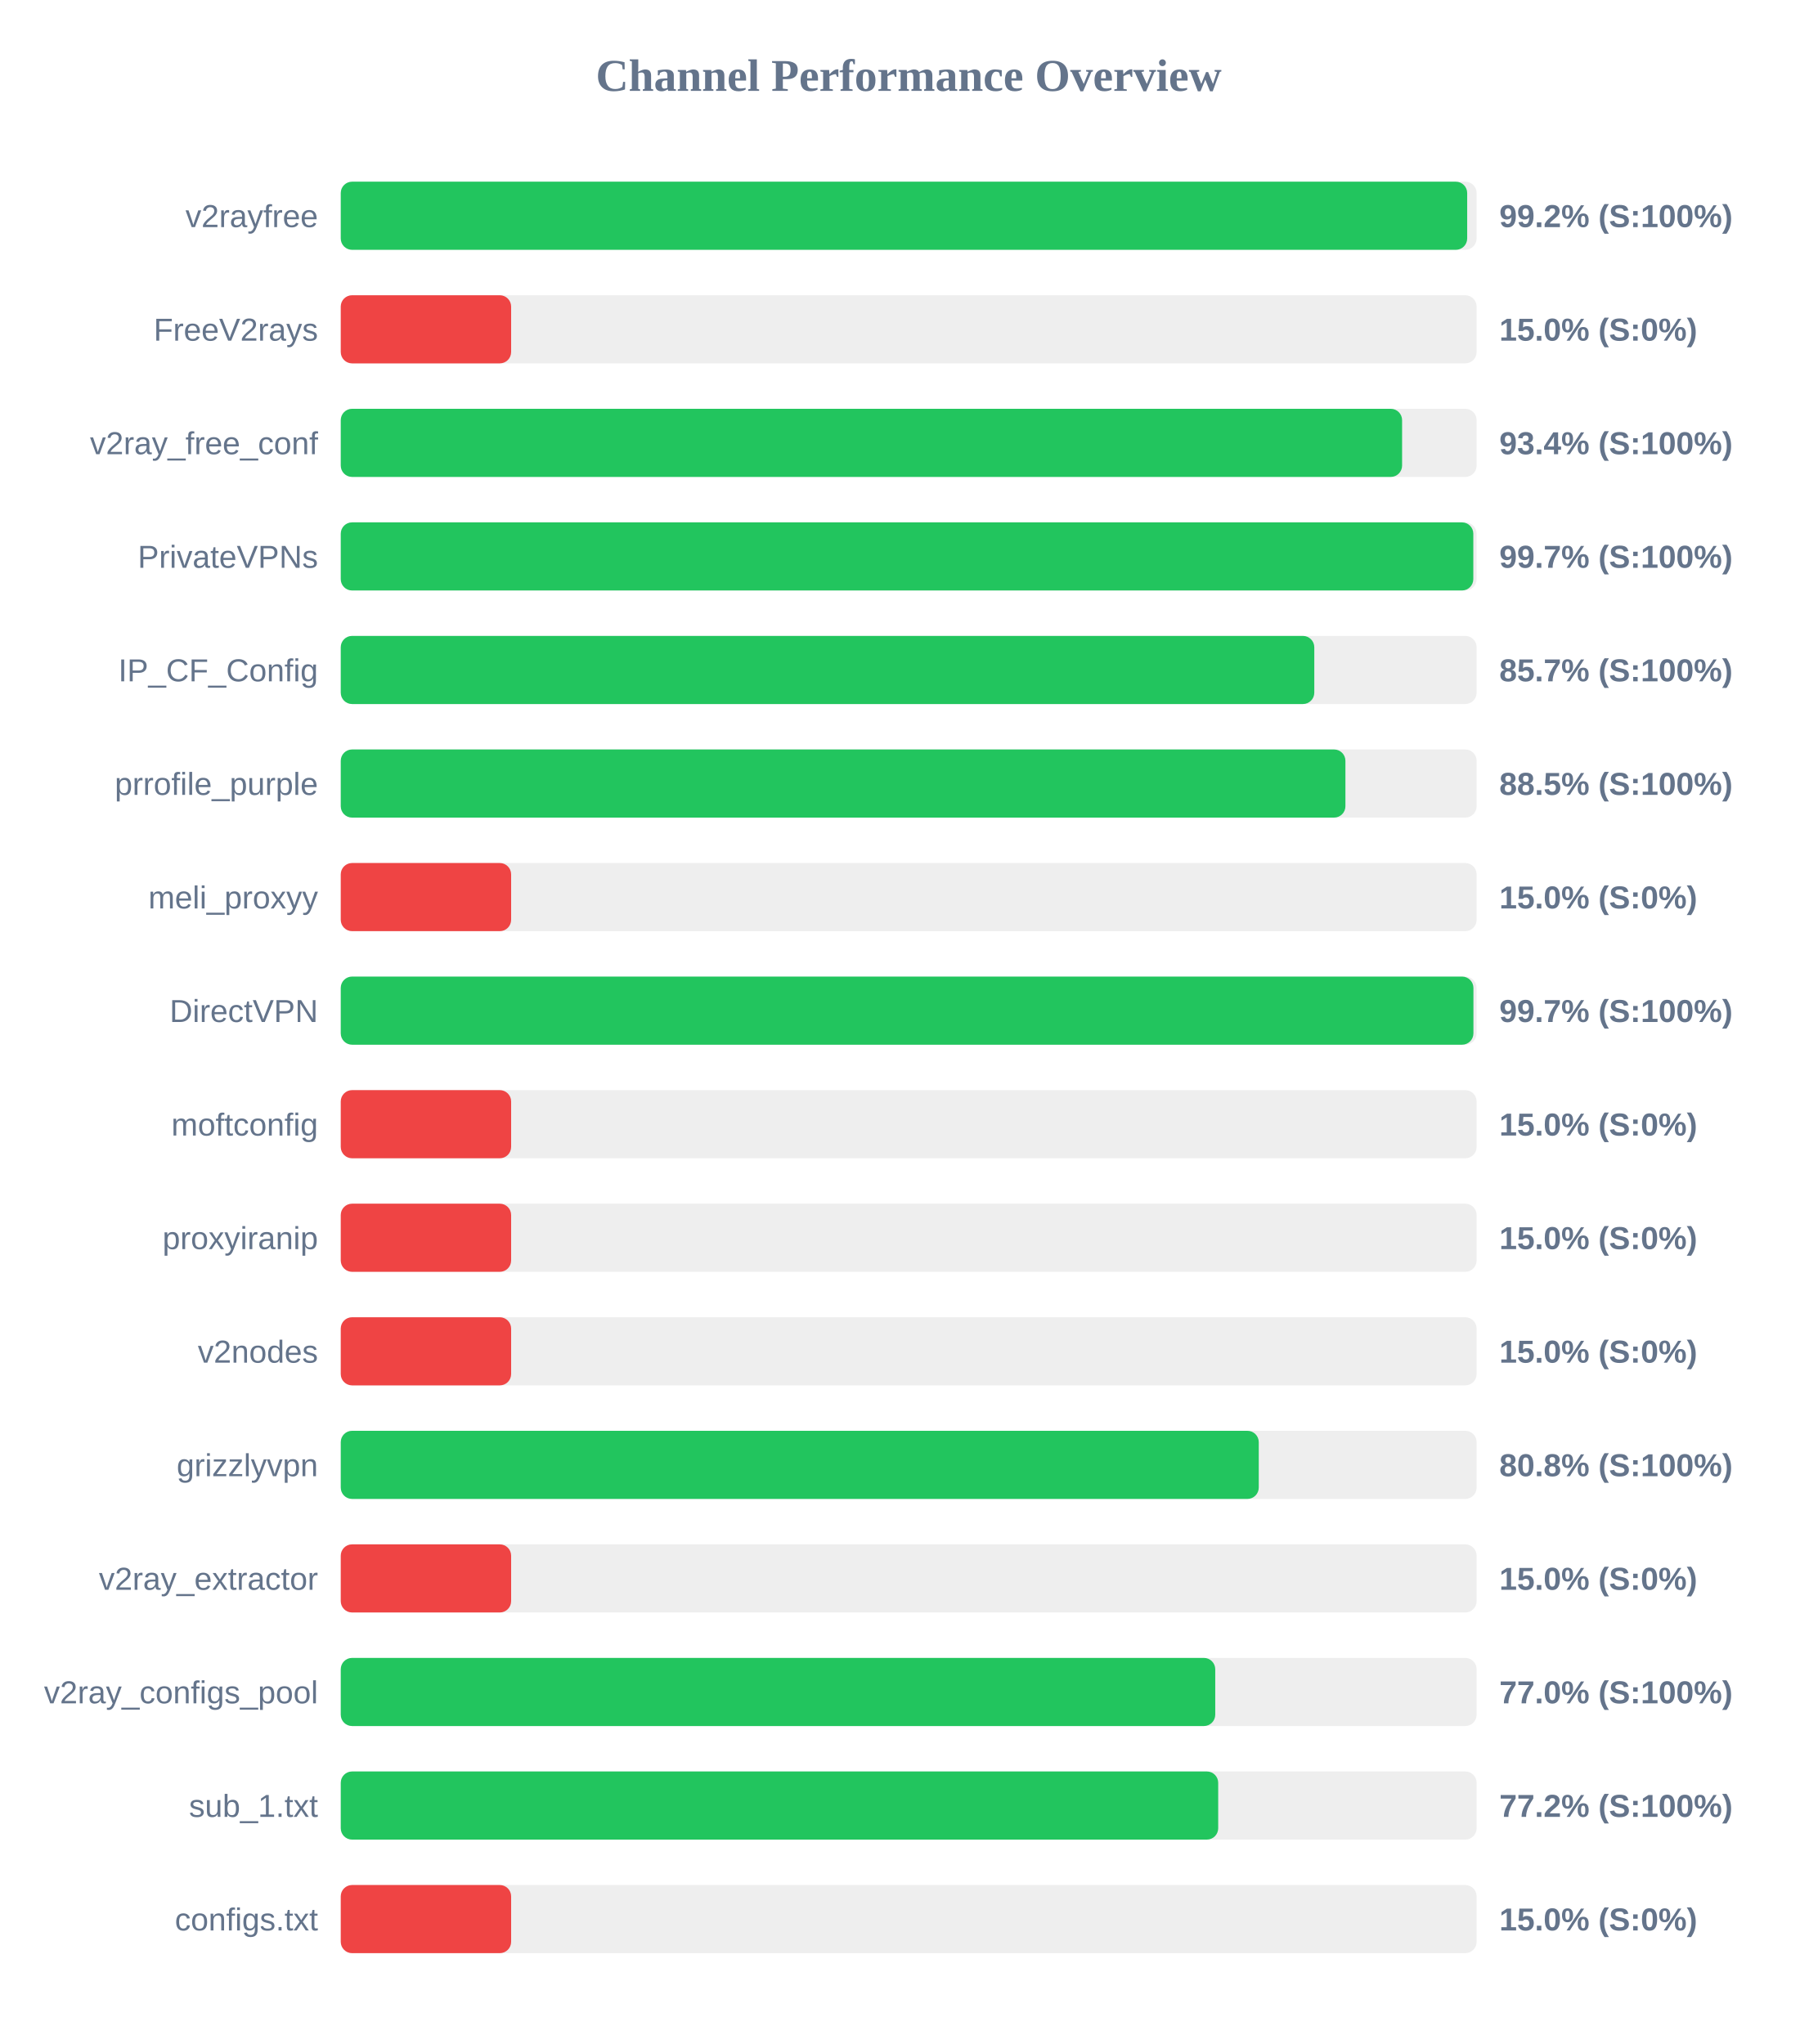
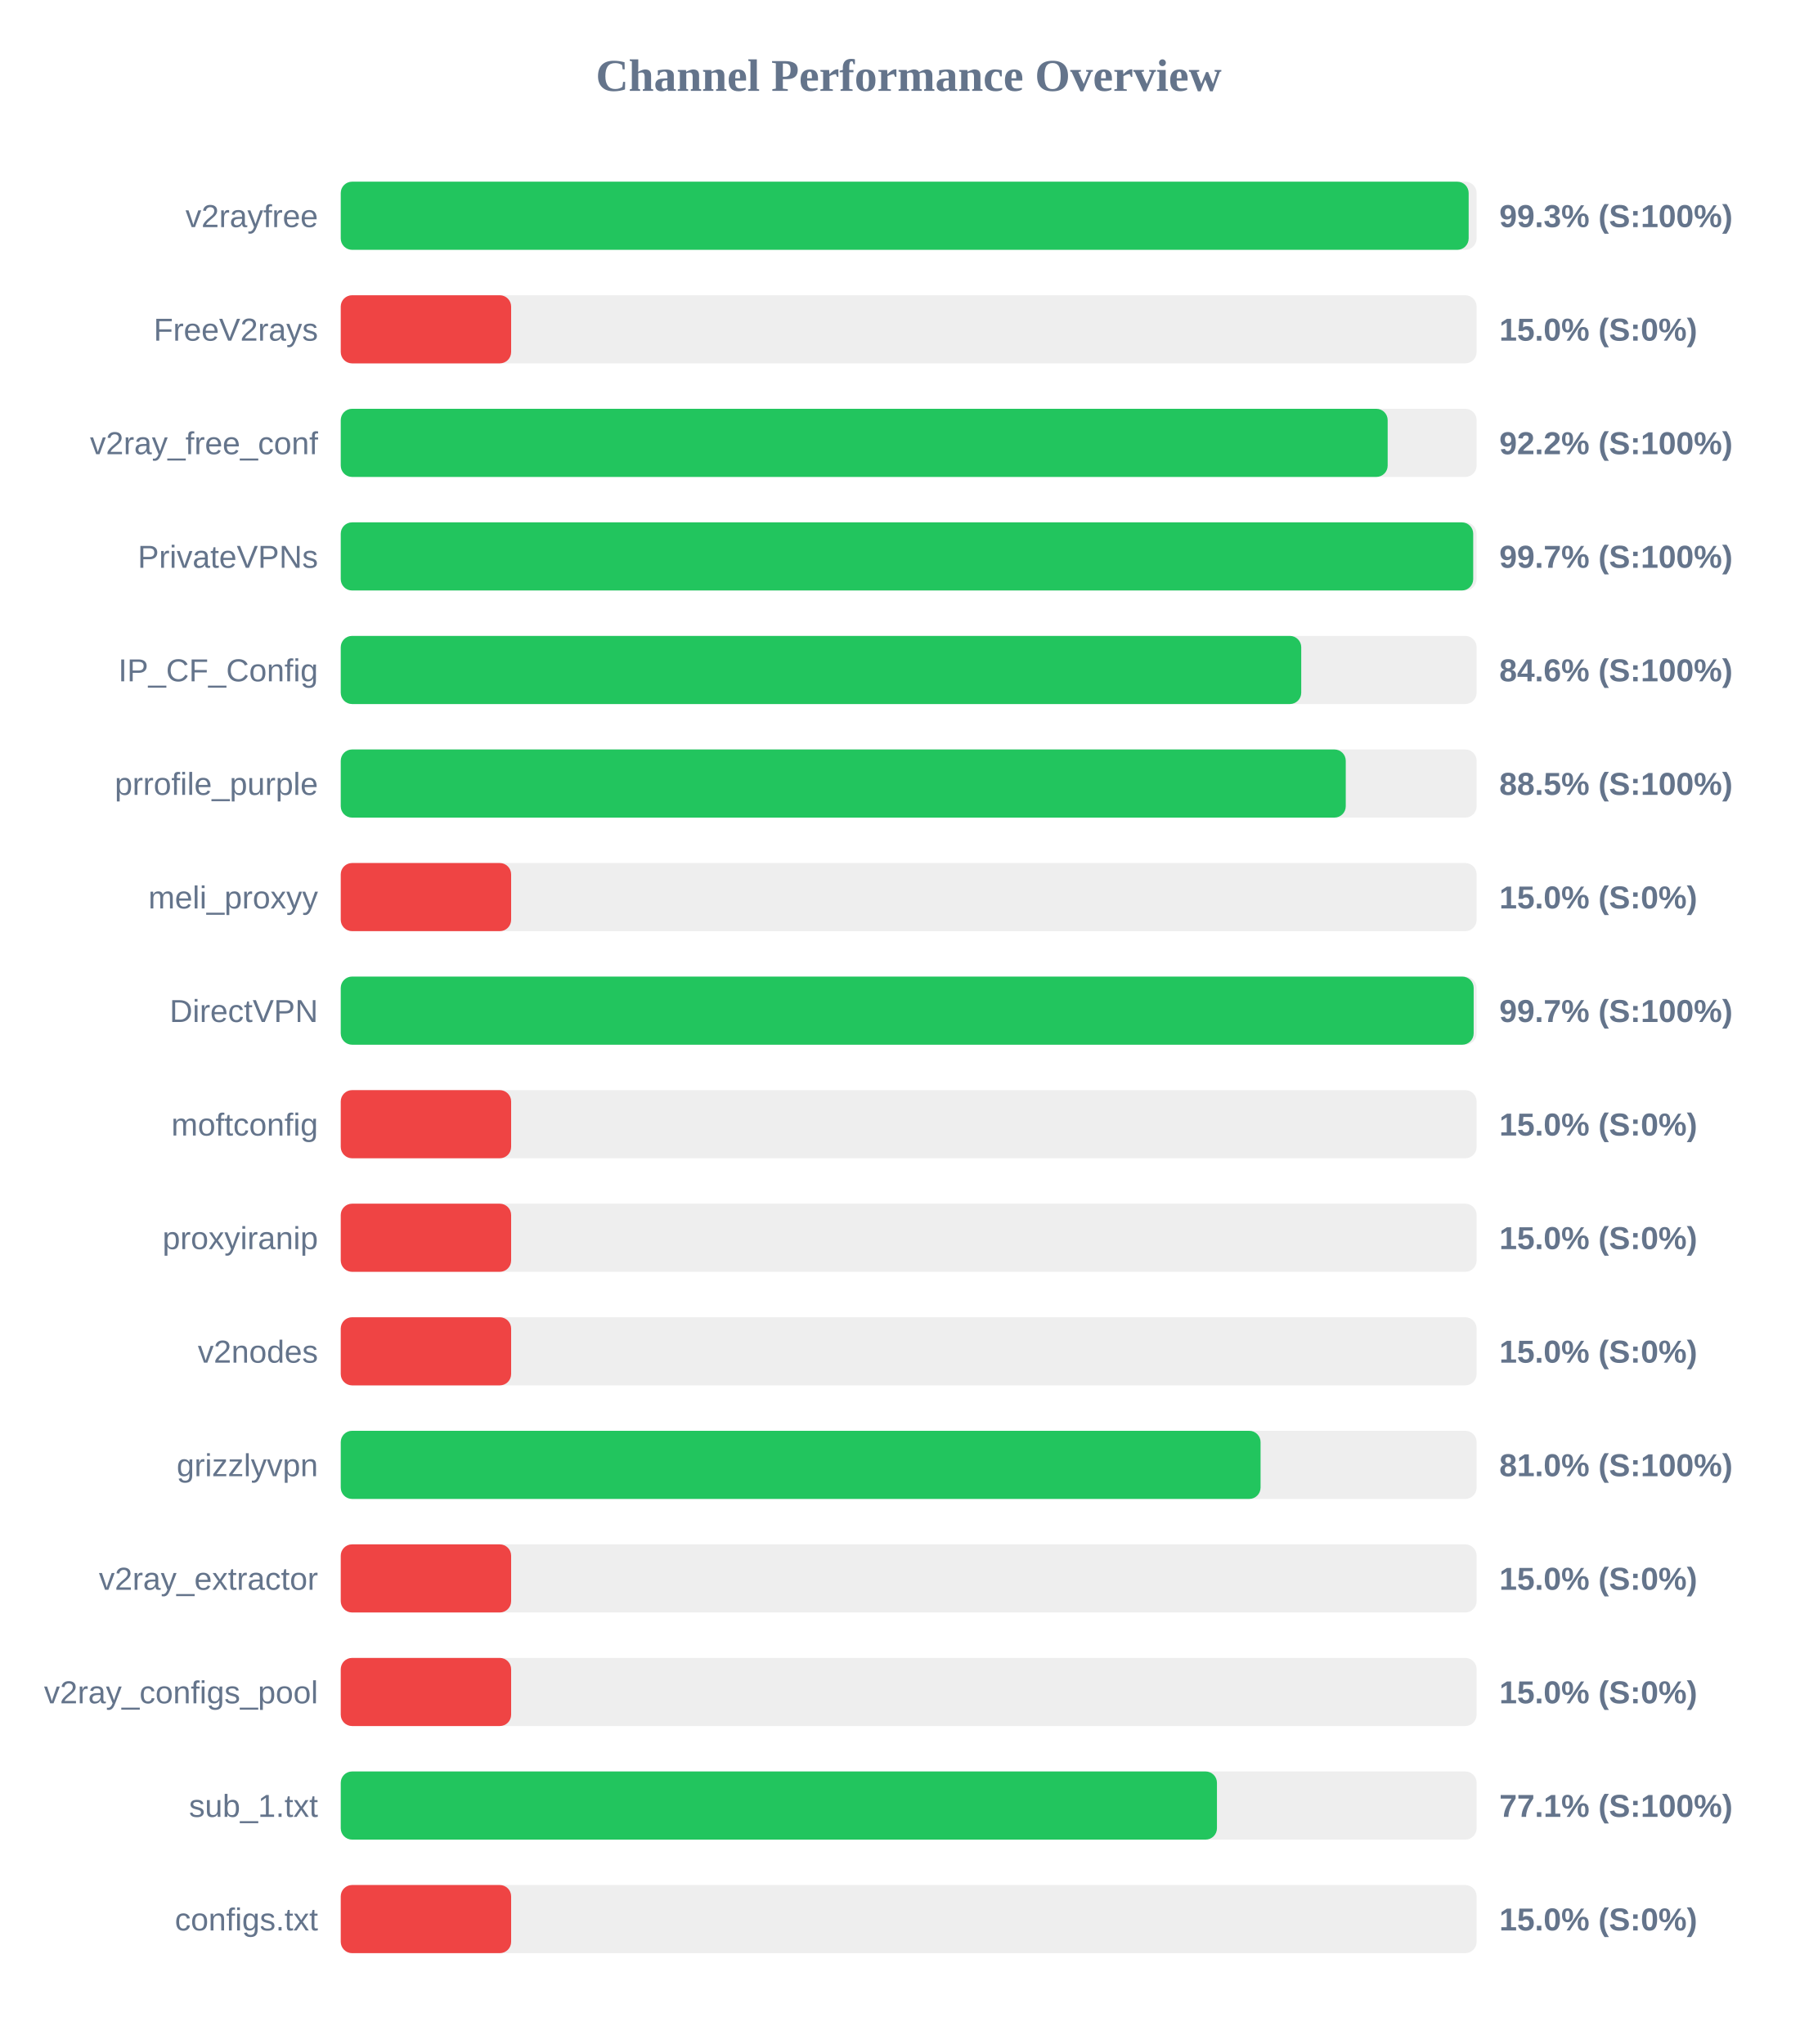
<svg xmlns="http://www.w3.org/2000/svg" width="800" height="900" version="1.1">
  <style>
        .row { font: 14px Arial; fill: #64748b; }
        .score { font: bold 14px Arial; fill: #64748b; }
    </style>
  <text x="400" y="40" text-anchor="middle" font-size="20px" font-weight="bold" fill="#64748b">Channel Performance Overview</text>
  <rect x="150" y="80" width="500" height="30" fill="#eee" rx="5" />
-   <rect x="150" y="80" width="495.85" height="30" fill="#22c55e" rx="5" />
+   <rect x="150" y="80" width="496.5" height="30" fill="#22c55e" rx="5" />
  <text x="140" y="100" text-anchor="end" class="row">v2rayfree</text>
-   <text x="660" y="100" text-anchor="start" class="score">99.2% (S:100%)</text>
+   <text x="660" y="100" text-anchor="start" class="score">99.3% (S:100%)</text>
  <rect x="150" y="130" width="500" height="30" fill="#eee" rx="5" />
  <rect x="150" y="130" width="75.0" height="30" fill="#ef4444" rx="5" />
  <text x="140" y="150" text-anchor="end" class="row">FreeV2rays</text>
  <text x="660" y="150" text-anchor="start" class="score">15.0% (S:0%)</text>
  <rect x="150" y="180" width="500" height="30" fill="#eee" rx="5" />
-   <rect x="150" y="180" width="467.2" height="30" fill="#22c55e" rx="5" />
+   <rect x="150" y="180" width="460.85" height="30" fill="#22c55e" rx="5" />
  <text x="140" y="200" text-anchor="end" class="row">v2ray_free_conf</text>
-   <text x="660" y="200" text-anchor="start" class="score">93.4% (S:100%)</text>
+   <text x="660" y="200" text-anchor="start" class="score">92.2% (S:100%)</text>
  <rect x="150" y="230" width="500" height="30" fill="#eee" rx="5" />
-   <rect x="150" y="230" width="498.55" height="30" fill="#22c55e" rx="5" />
+   <rect x="150" y="230" width="498.5" height="30" fill="#22c55e" rx="5" />
  <text x="140" y="250" text-anchor="end" class="row">PrivateVPNs</text>
  <text x="660" y="250" text-anchor="start" class="score">99.7% (S:100%)</text>
  <rect x="150" y="280" width="500" height="30" fill="#eee" rx="5" />
-   <rect x="150" y="280" width="428.55" height="30" fill="#22c55e" rx="5" />
+   <rect x="150" y="280" width="422.8" height="30" fill="#22c55e" rx="5" />
  <text x="140" y="300" text-anchor="end" class="row">IP_CF_Config</text>
-   <text x="660" y="300" text-anchor="start" class="score">85.7% (S:100%)</text>
+   <text x="660" y="300" text-anchor="start" class="score">84.6% (S:100%)</text>
  <rect x="150" y="330" width="500" height="30" fill="#eee" rx="5" />
-   <rect x="150" y="330" width="442.25" height="30" fill="#22c55e" rx="5" />
+   <rect x="150" y="330" width="442.4" height="30" fill="#22c55e" rx="5" />
  <text x="140" y="350" text-anchor="end" class="row">prrofile_purple</text>
  <text x="660" y="350" text-anchor="start" class="score">88.5% (S:100%)</text>
  <rect x="150" y="380" width="500" height="30" fill="#eee" rx="5" />
  <rect x="150" y="380" width="75.0" height="30" fill="#ef4444" rx="5" />
  <text x="140" y="400" text-anchor="end" class="row">meli_proxyy</text>
  <text x="660" y="400" text-anchor="start" class="score">15.0% (S:0%)</text>
  <rect x="150" y="430" width="500" height="30" fill="#eee" rx="5" />
-   <rect x="150" y="430" width="498.6" height="30" fill="#22c55e" rx="5" />
+   <rect x="150" y="430" width="498.7" height="30" fill="#22c55e" rx="5" />
  <text x="140" y="450" text-anchor="end" class="row">DirectVPN</text>
  <text x="660" y="450" text-anchor="start" class="score">99.7% (S:100%)</text>
  <rect x="150" y="480" width="500" height="30" fill="#eee" rx="5" />
  <rect x="150" y="480" width="75.0" height="30" fill="#ef4444" rx="5" />
  <text x="140" y="500" text-anchor="end" class="row">moftconfig</text>
  <text x="660" y="500" text-anchor="start" class="score">15.0% (S:0%)</text>
  <rect x="150" y="530" width="500" height="30" fill="#eee" rx="5" />
  <rect x="150" y="530" width="75.0" height="30" fill="#ef4444" rx="5" />
  <text x="140" y="550" text-anchor="end" class="row">proxyiranip</text>
  <text x="660" y="550" text-anchor="start" class="score">15.0% (S:0%)</text>
  <rect x="150" y="580" width="500" height="30" fill="#eee" rx="5" />
  <rect x="150" y="580" width="75.0" height="30" fill="#ef4444" rx="5" />
  <text x="140" y="600" text-anchor="end" class="row">v2nodes</text>
  <text x="660" y="600" text-anchor="start" class="score">15.0% (S:0%)</text>
  <rect x="150" y="630" width="500" height="30" fill="#eee" rx="5" />
-   <rect x="150" y="630" width="404.1" height="30" fill="#22c55e" rx="5" />
+   <rect x="150" y="630" width="404.9" height="30" fill="#22c55e" rx="5" />
  <text x="140" y="650" text-anchor="end" class="row">grizzlyvpn</text>
-   <text x="660" y="650" text-anchor="start" class="score">80.8% (S:100%)</text>
+   <text x="660" y="650" text-anchor="start" class="score">81.0% (S:100%)</text>
  <rect x="150" y="680" width="500" height="30" fill="#eee" rx="5" />
  <rect x="150" y="680" width="75.0" height="30" fill="#ef4444" rx="5" />
  <text x="140" y="700" text-anchor="end" class="row">v2ray_extractor</text>
  <text x="660" y="700" text-anchor="start" class="score">15.0% (S:0%)</text>
  <rect x="150" y="730" width="500" height="30" fill="#eee" rx="5" />
-   <rect x="150" y="730" width="384.95" height="30" fill="#22c55e" rx="5" />
+   <rect x="150" y="730" width="75.0" height="30" fill="#ef4444" rx="5" />
  <text x="140" y="750" text-anchor="end" class="row">v2ray_configs_pool</text>
-   <text x="660" y="750" text-anchor="start" class="score">77.0% (S:100%)</text>
+   <text x="660" y="750" text-anchor="start" class="score">15.0% (S:0%)</text>
  <rect x="150" y="780" width="500" height="30" fill="#eee" rx="5" />
-   <rect x="150" y="780" width="386.25" height="30" fill="#22c55e" rx="5" />
+   <rect x="150" y="780" width="385.7" height="30" fill="#22c55e" rx="5" />
  <text x="140" y="800" text-anchor="end" class="row">sub_1.txt</text>
-   <text x="660" y="800" text-anchor="start" class="score">77.2% (S:100%)</text>
+   <text x="660" y="800" text-anchor="start" class="score">77.1% (S:100%)</text>
  <rect x="150" y="830" width="500" height="30" fill="#eee" rx="5" />
  <rect x="150" y="830" width="75.0" height="30" fill="#ef4444" rx="5" />
  <text x="140" y="850" text-anchor="end" class="row">configs.txt</text>
  <text x="660" y="850" text-anchor="start" class="score">15.0% (S:0%)</text>
</svg>
